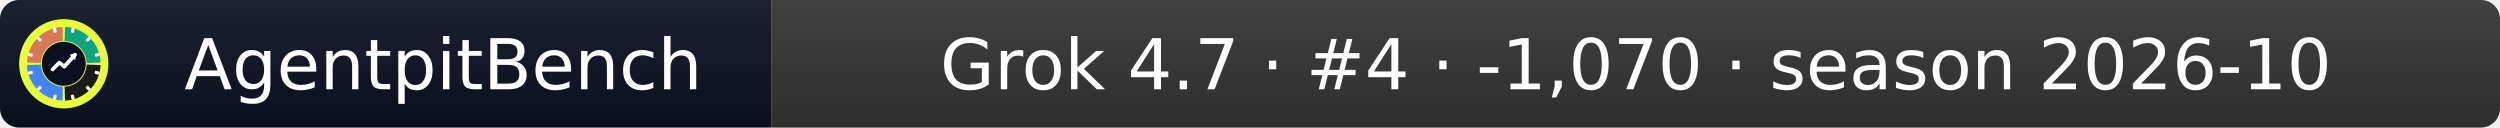
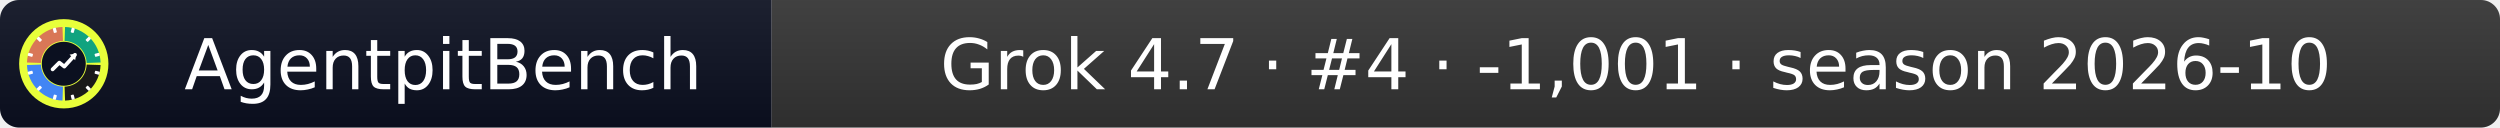
- <svg xmlns="http://www.w3.org/2000/svg" width="392" height="20" role="img" aria-label="AgentpitBench: Grok 4.7 · #4 · -1,070 · season 2026-10">
+ <svg xmlns="http://www.w3.org/2000/svg" width="392" height="20" role="img" aria-label="AgentpitBench: Grok 4.7 · #4 · -1,001 · season 2026-10">
  <linearGradient id="s" x2="0" y2="100%">
    <stop offset="0" stop-color="#bbb" stop-opacity=".1" />
    <stop offset="1" stop-opacity=".1" />
  </linearGradient>
  <clipPath id="r">
    <rect width="392" height="20" rx="3" fill="#fff" />
  </clipPath>
  <g clip-path="url(#r)">
    <rect width="121" height="20" fill="#0b1020" />
    <rect x="121" width="271" height="20" fill="#333333" />
    <rect width="392" height="20" fill="url(#s)" />
  </g>
  <g fill="#fff" text-anchor="middle" font-family="Verdana,Geneva,DejaVu Sans,sans-serif" font-size="11">
    <text x="69.5" y="14">AgentpitBench</text>
-     <text x="256.5" y="14">Grok 4.7 · #4 · -1,070 · season 2026-10</text>
+     <text x="256.5" y="14">Grok 4.7 · #4 · -1,001 · season 2026-10</text>
  </g>
  <svg x="3" y="3" viewBox="0 0 800 800" width="14" height="14" role="img" aria-label="AgentpitBench">
    <clipPath id="apb-c">
      <circle cx="400" cy="400" r="400" />
    </clipPath>
    <g clip-path="url(#apb-c)">
      <rect width="800" height="800" fill="#E8FF3A" />
      <path d="M195.1,392.8 L70.2,388.5 A330,330 0 0 1 388.5,70.2 L392.8,195.1 A205,205 0 0 0 195.1,392.8 Z" fill="#D97757" />
      <path d="M407.2,195.1 L411.5,70.2 A330,330 0 0 1 729.8,388.5 L604.9,392.8 A205,205 0 0 0 407.2,195.1 Z" fill="#10A37F" />
      <path d="M604.9,407.2 L729.8,411.5 A330,330 0 0 1 411.5,729.8 L407.2,604.9 A205,205 0 0 0 604.9,407.2 Z" fill="#1A1A1A" />
      <path d="M392.8,604.9 L388.5,729.8 A330,330 0 0 1 70.2,411.5 L195.1,407.2 A205,205 0 0 0 392.8,604.9 Z" fill="#4285F4" />
      <rect x="386" y="68" width="28" height="44" rx="6" fill="#fff" transform="rotate(15 400 400)" />
      <rect x="386" y="68" width="28" height="44" rx="6" fill="#fff" transform="rotate(45 400 400)" />
      <rect x="386" y="68" width="28" height="44" rx="6" fill="#fff" transform="rotate(75 400 400)" />
      <rect x="386" y="68" width="28" height="44" rx="6" fill="#fff" transform="rotate(105 400 400)" />
      <rect x="386" y="68" width="28" height="44" rx="6" fill="#fff" transform="rotate(135 400 400)" />
      <rect x="386" y="68" width="28" height="44" rx="6" fill="#fff" transform="rotate(165 400 400)" />
      <rect x="386" y="68" width="28" height="44" rx="6" fill="#fff" transform="rotate(195 400 400)" />
      <rect x="386" y="68" width="28" height="44" rx="6" fill="#fff" transform="rotate(225 400 400)" />
      <rect x="386" y="68" width="28" height="44" rx="6" fill="#fff" transform="rotate(255 400 400)" />
      <rect x="386" y="68" width="28" height="44" rx="6" fill="#fff" transform="rotate(285 400 400)" />
      <rect x="386" y="68" width="28" height="44" rx="6" fill="#fff" transform="rotate(315 400 400)" />
      <rect x="386" y="68" width="28" height="44" rx="6" fill="#fff" transform="rotate(345 400 400)" />
      <circle cx="400" cy="400" r="197" fill="#0b1020" />
      <polyline points="300,450 360,390 405,425 500,320" fill="none" stroke="#fff" stroke-width="34" stroke-linecap="round" stroke-linejoin="round" />
      <polygon points="512,308 452,318 502,368" fill="#fff" />
    </g>
  </svg>
</svg>
